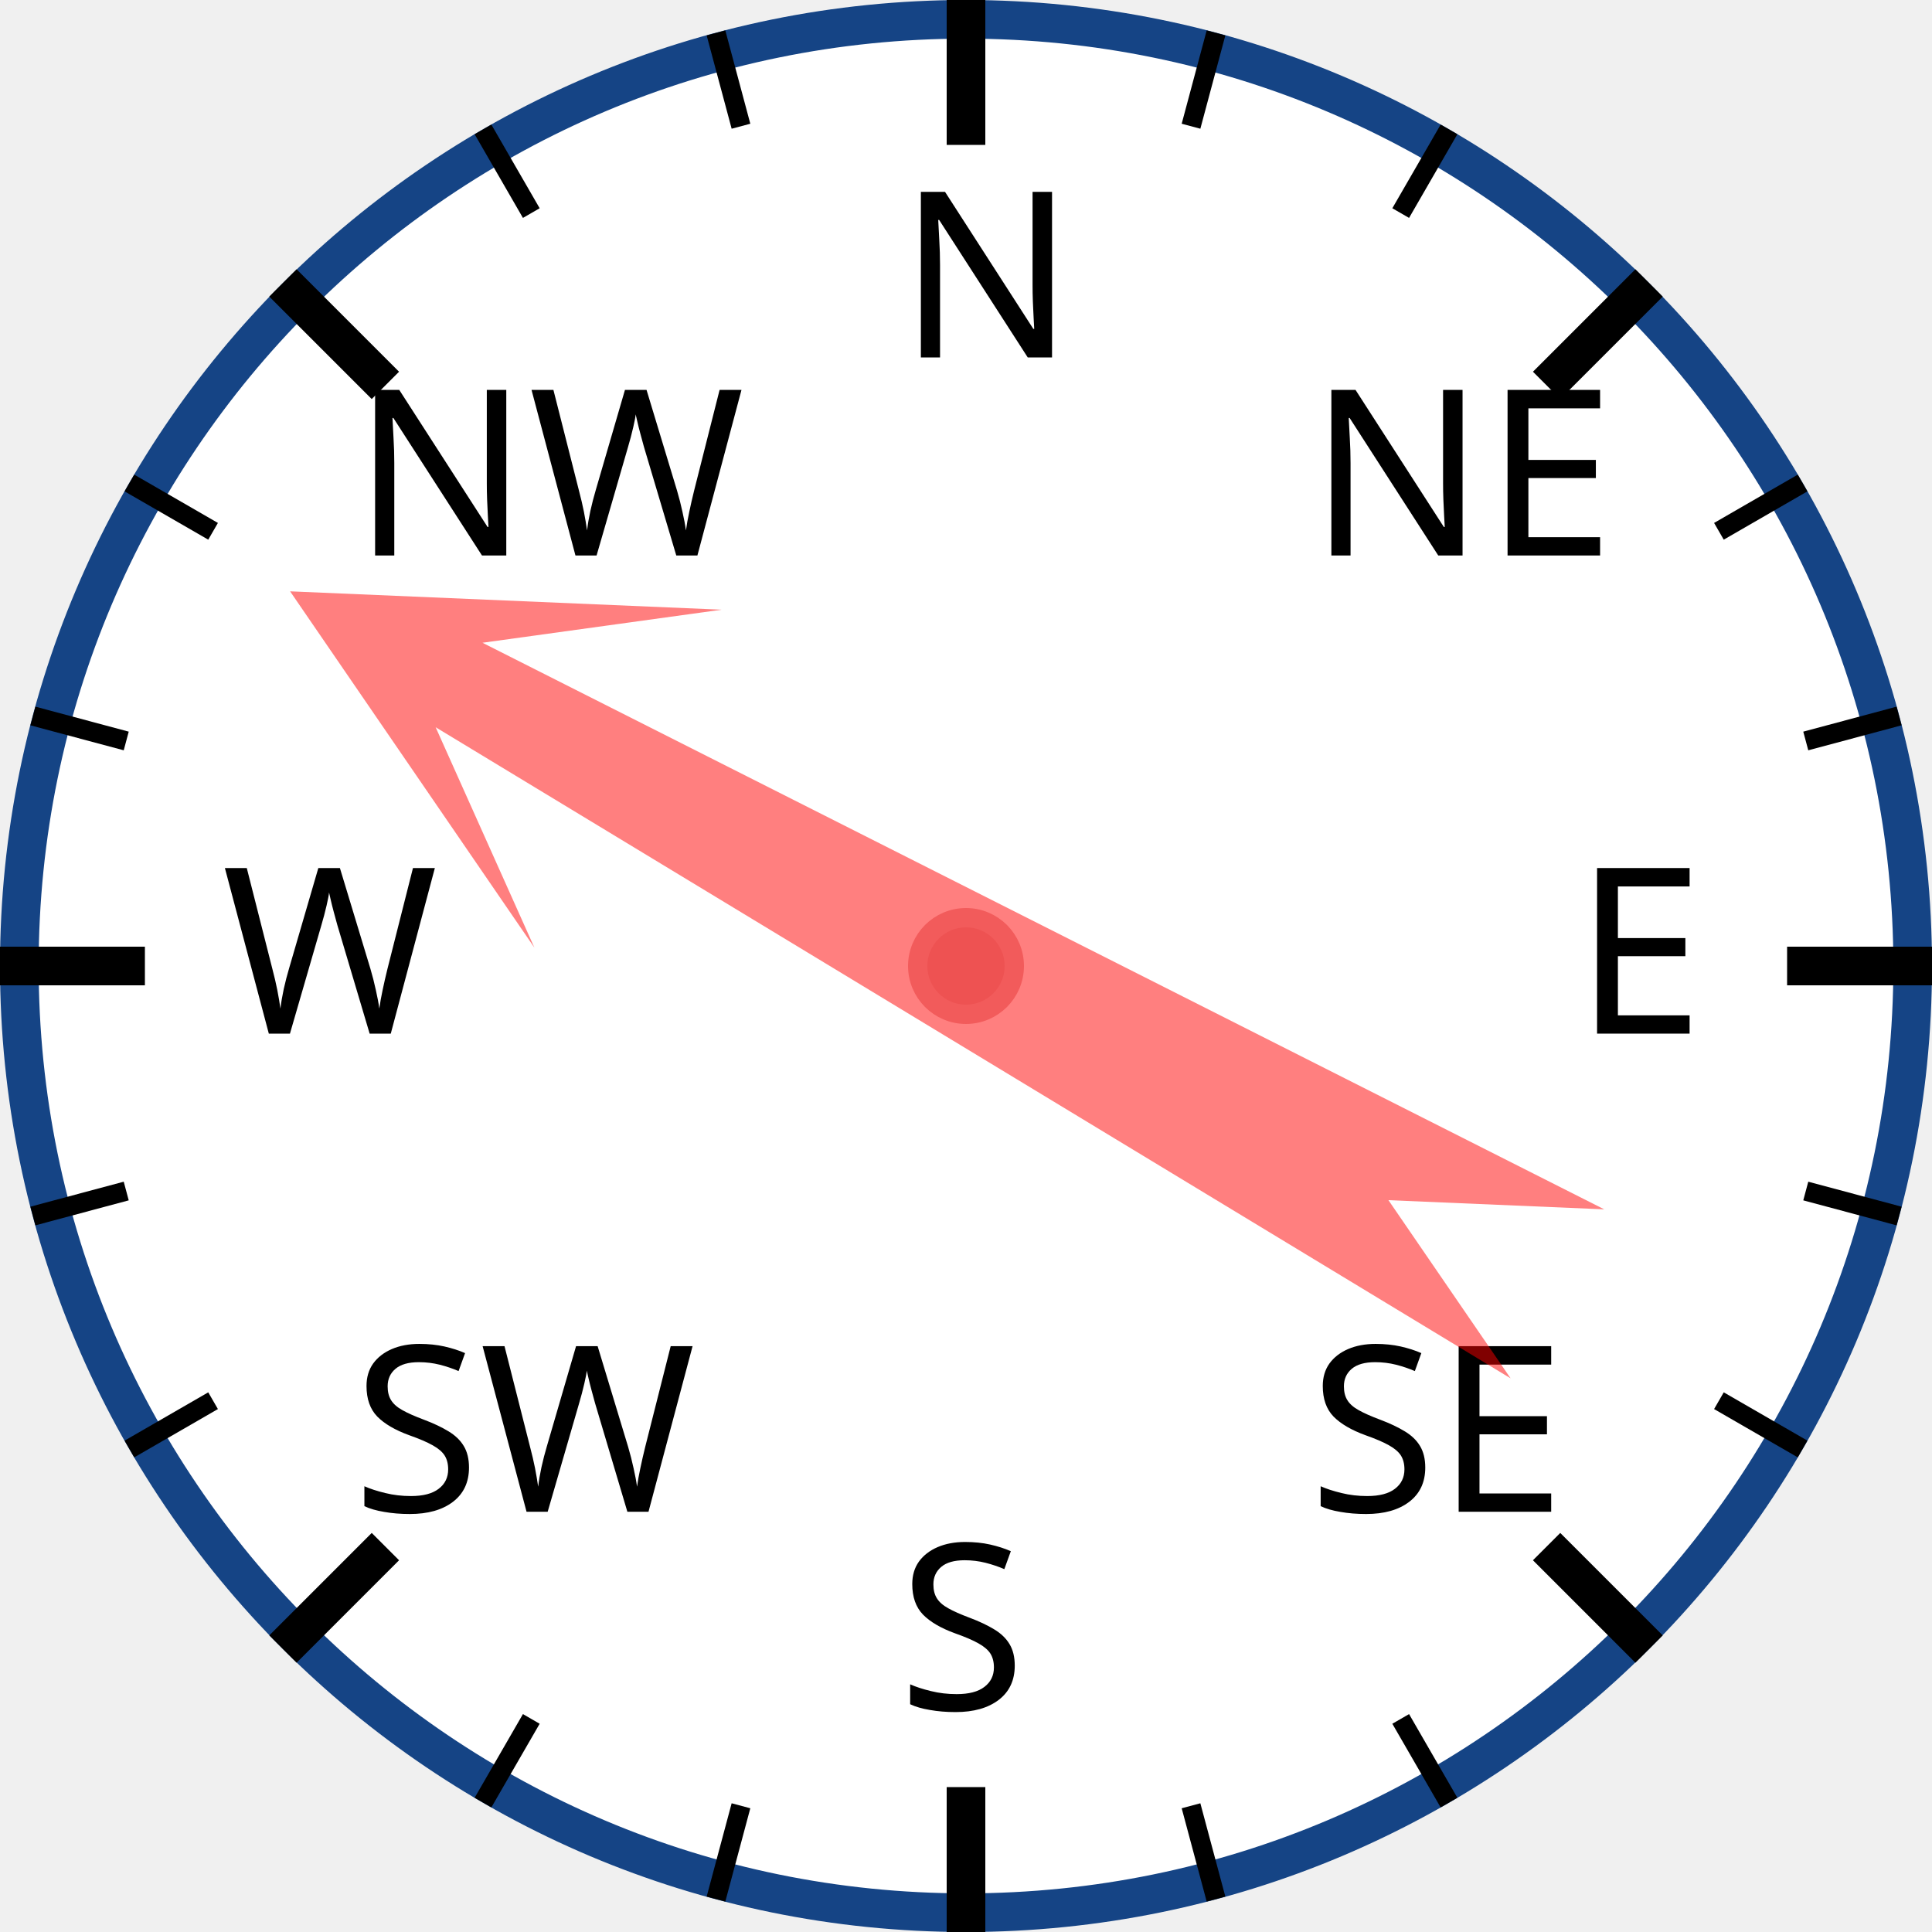
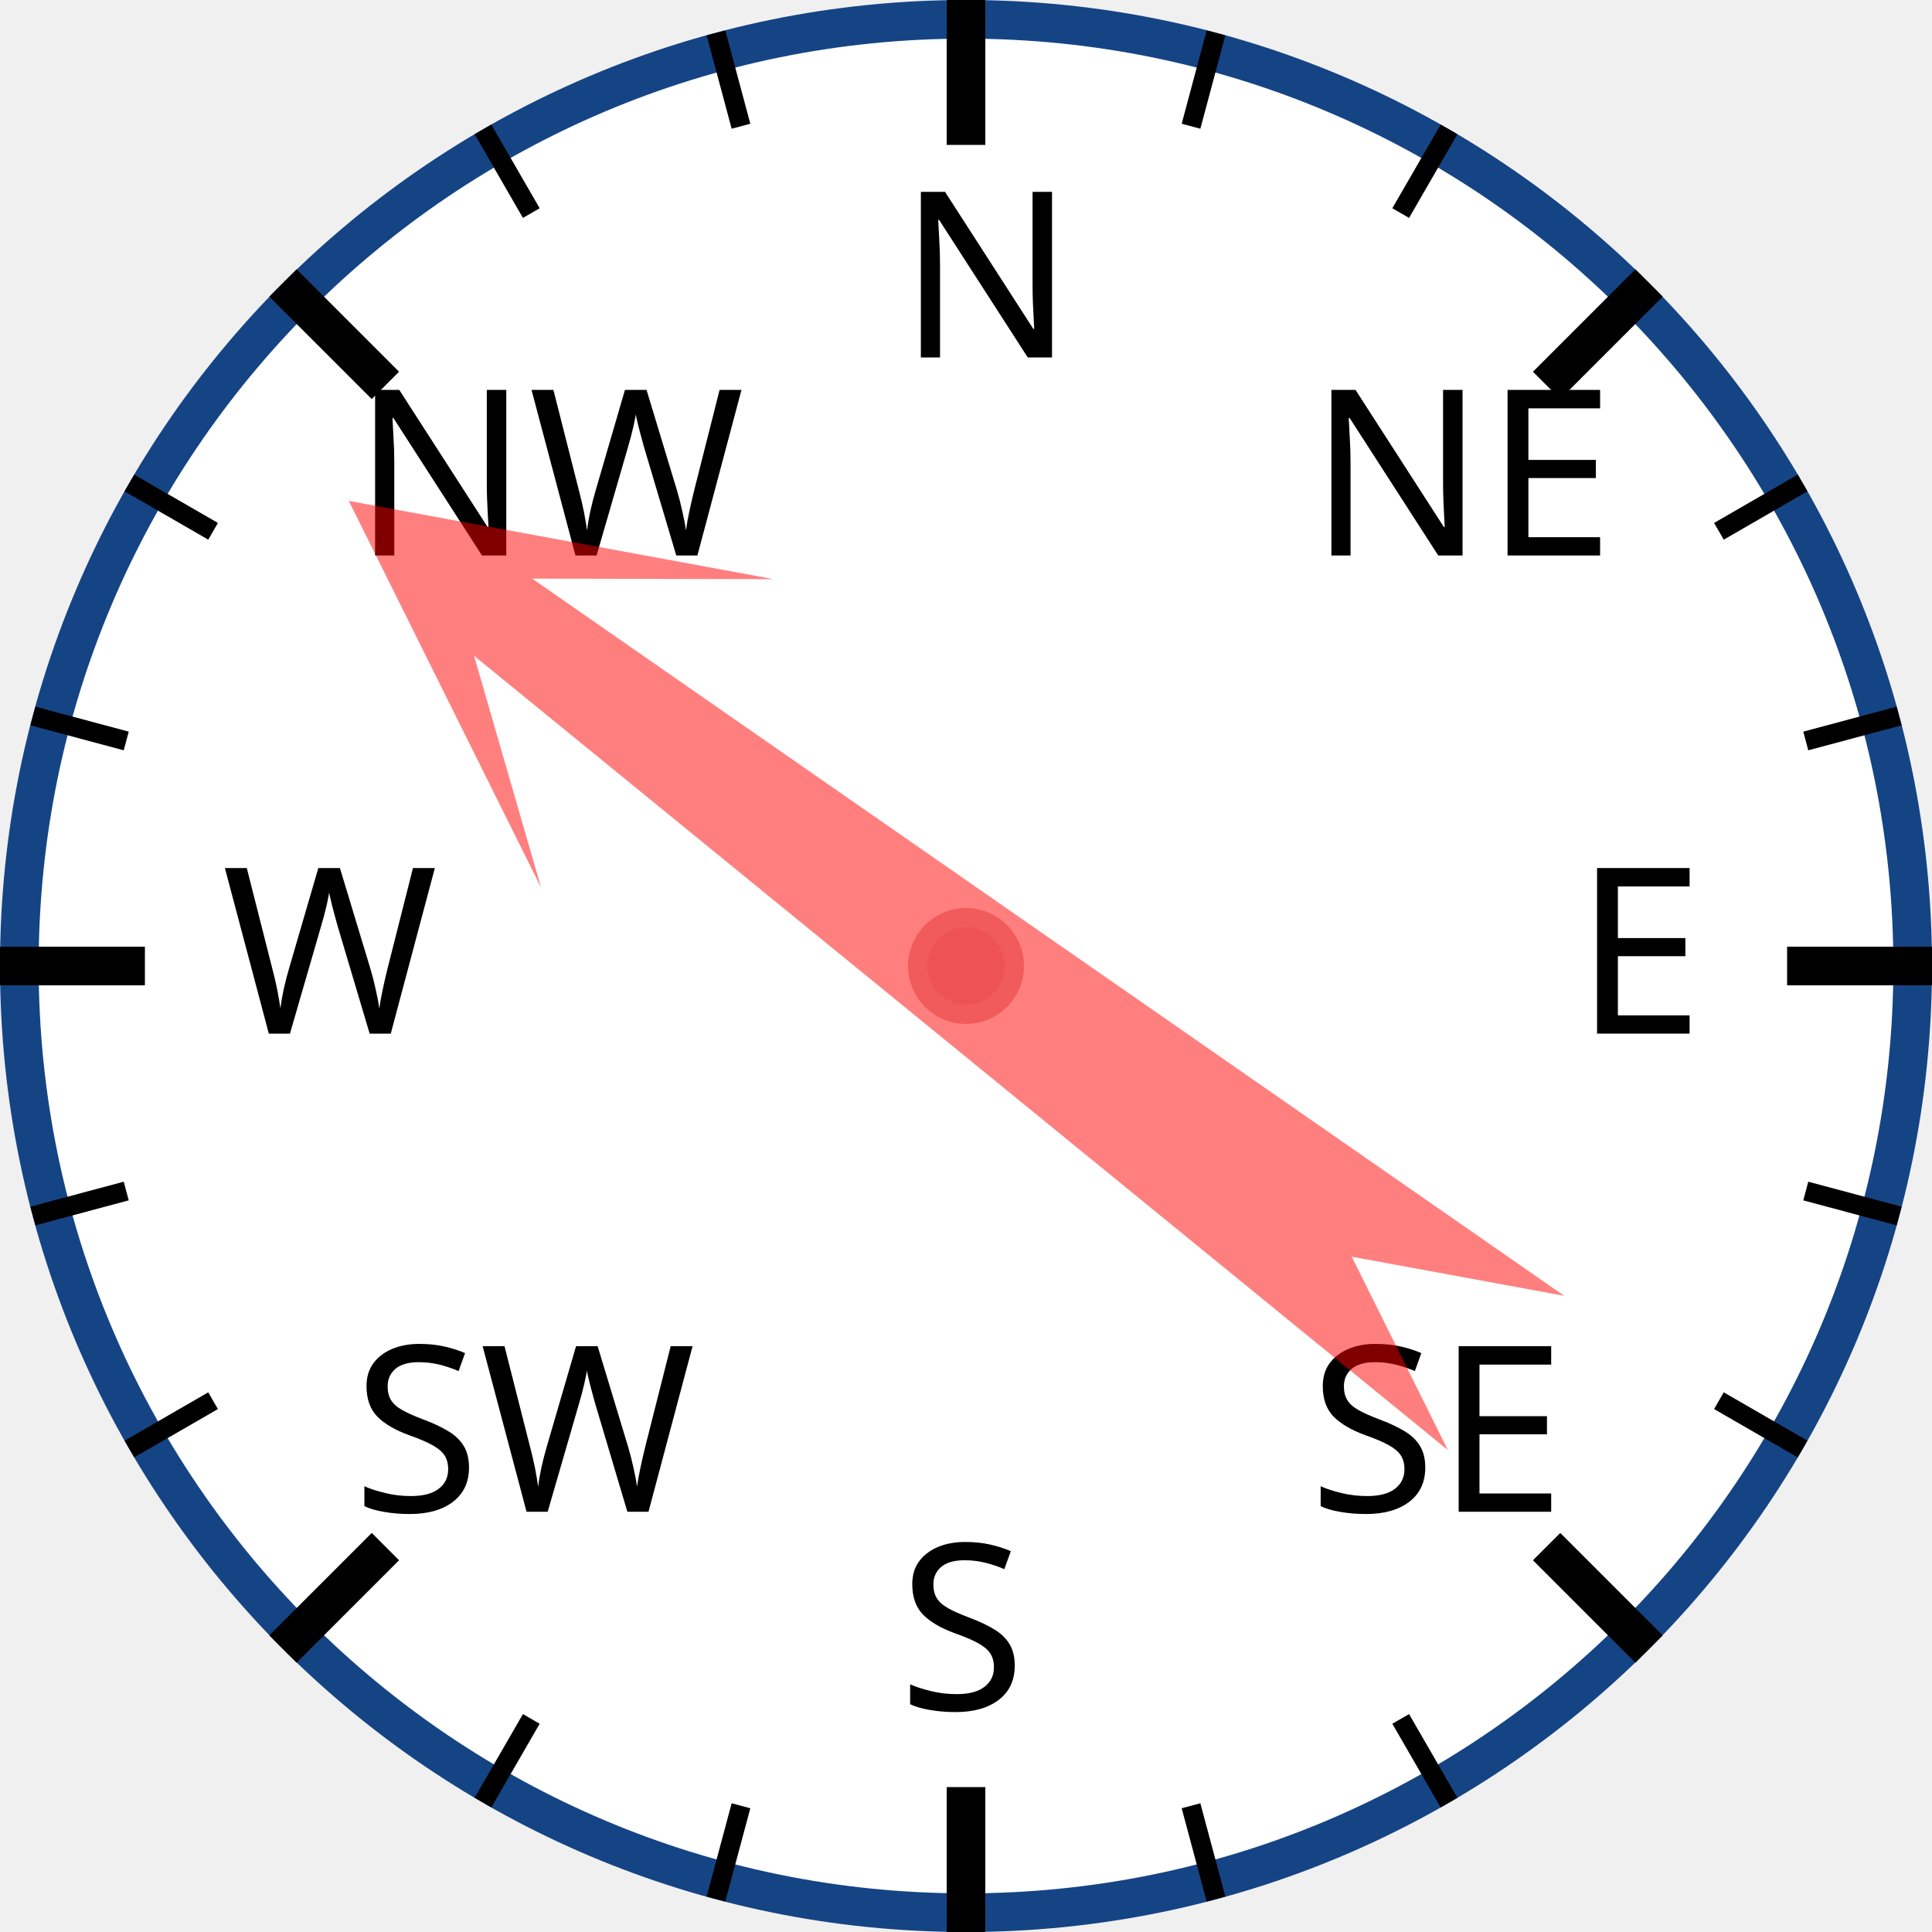
<svg xmlns="http://www.w3.org/2000/svg" width="120px" height="120px" viewBox="0 0 200 200">
  <circle cx="100" cy="100" r="98" style="fill: white; stroke: #154485; stroke-width: 4;" />
  <text x="93.0" y="37.0" style="font-family: sans-serif; font-size: 18pt;">N</text>
  <line x1="100.0" y1="0.0" x2="100.0" y2="15.0" style="stroke: black; stroke-width: 4;" />
  <line x1="74.118" y1="3.407" x2="76.706" y2="13.067" style="stroke: black; stroke-width: 2;" />
  <line x1="50" y1="13.397" x2="55" y2="22.058" style="stroke: black; stroke-width: 2;" />
  <text x="36.503" y="57.503" style="font-family: sans-serif; font-size: 18pt;">NW</text>
  <line x1="29.289" y1="29.289" x2="39.896" y2="39.896" style="stroke: black; stroke-width: 4;" />
  <line x1="13.397" y1="50" x2="22.058" y2="55" style="stroke: black; stroke-width: 2;" />
  <line x1="3.407" y1="74.118" x2="13.067" y2="76.706" style="stroke: black; stroke-width: 2;" />
  <text x="23.0" y="107.0" style="font-family: sans-serif; font-size: 18pt;">W</text>
  <line x1="0.0" y1="100.0" x2="15.0" y2="100.0" style="stroke: black; stroke-width: 4;" />
  <line x1="3.407" y1="125.882" x2="13.067" y2="123.294" style="stroke: black; stroke-width: 2;" />
  <line x1="13.397" y1="150" x2="22.058" y2="145" style="stroke: black; stroke-width: 2;" />
  <text x="36.503" y="156.497" style="font-family: sans-serif; font-size: 18pt;">SW</text>
  <line x1="29.289" y1="170.711" x2="39.896" y2="160.104" style="stroke: black; stroke-width: 4;" />
  <line x1="50" y1="186.603" x2="55" y2="177.942" style="stroke: black; stroke-width: 2;" />
  <line x1="74.118" y1="196.593" x2="76.706" y2="186.933" style="stroke: black; stroke-width: 2;" />
  <text x="93" y="177.0" style="font-family: sans-serif; font-size: 18pt;">S</text>
  <line x1="100" y1="200.0" x2="100" y2="185.0" style="stroke: black; stroke-width: 4;" />
  <line x1="125.882" y1="196.593" x2="123.294" y2="186.933" style="stroke: black; stroke-width: 2;" />
  <line x1="150.0" y1="186.603" x2="145.0" y2="177.942" style="stroke: black; stroke-width: 2;" />
  <text x="135.497" y="156.497" style="font-family: sans-serif; font-size: 18pt;">SE</text>
  <line x1="170.711" y1="170.711" x2="160.104" y2="160.104" style="stroke: black; stroke-width: 4;" />
  <line x1="186.603" y1="150" x2="177.942" y2="145" style="stroke: black; stroke-width: 2;" />
  <line x1="196.593" y1="125.882" x2="186.933" y2="123.294" style="stroke: black; stroke-width: 2;" />
  <text x="163.0" y="107" style="font-family: sans-serif; font-size: 18pt;">E</text>
  <line x1="200.0" y1="100" x2="185.0" y2="100" style="stroke: black; stroke-width: 4;" />
  <line x1="196.593" y1="74.118" x2="186.933" y2="76.706" style="stroke: black; stroke-width: 2;" />
  <line x1="186.603" y1="50" x2="177.942" y2="55" style="stroke: black; stroke-width: 2;" />
  <text x="135.497" y="57.503" style="font-family: sans-serif; font-size: 18pt;">NE</text>
  <line x1="170.711" y1="29.289" x2="160.104" y2="39.896" style="stroke: black; stroke-width: 4;" />
  <line x1="150" y1="13.397" x2="145" y2="22.058" style="stroke: black; stroke-width: 2;" />
  <line x1="125.882" y1="3.407" x2="123.294" y2="13.067" style="stroke: black; stroke-width: 2;" />
-   <polygon points="100 20 120 60 105 40 110 170 100 150 90 170 95 40 80 60" style="fill: red; fill-opacity: 0.5;" transform="rotate(299,100,100)" />
+   <polygon points="100 20 120 60 105 40 110 170 100 150 90 170 95 40 80 60" style="fill: red; fill-opacity: 0.5;" transform="rotate(307,100,100)" />
  <circle cx="100" cy="100" r="5" style="fill: #EE5252; stroke: #F25B5B; stroke-width: 2;" />
</svg>
